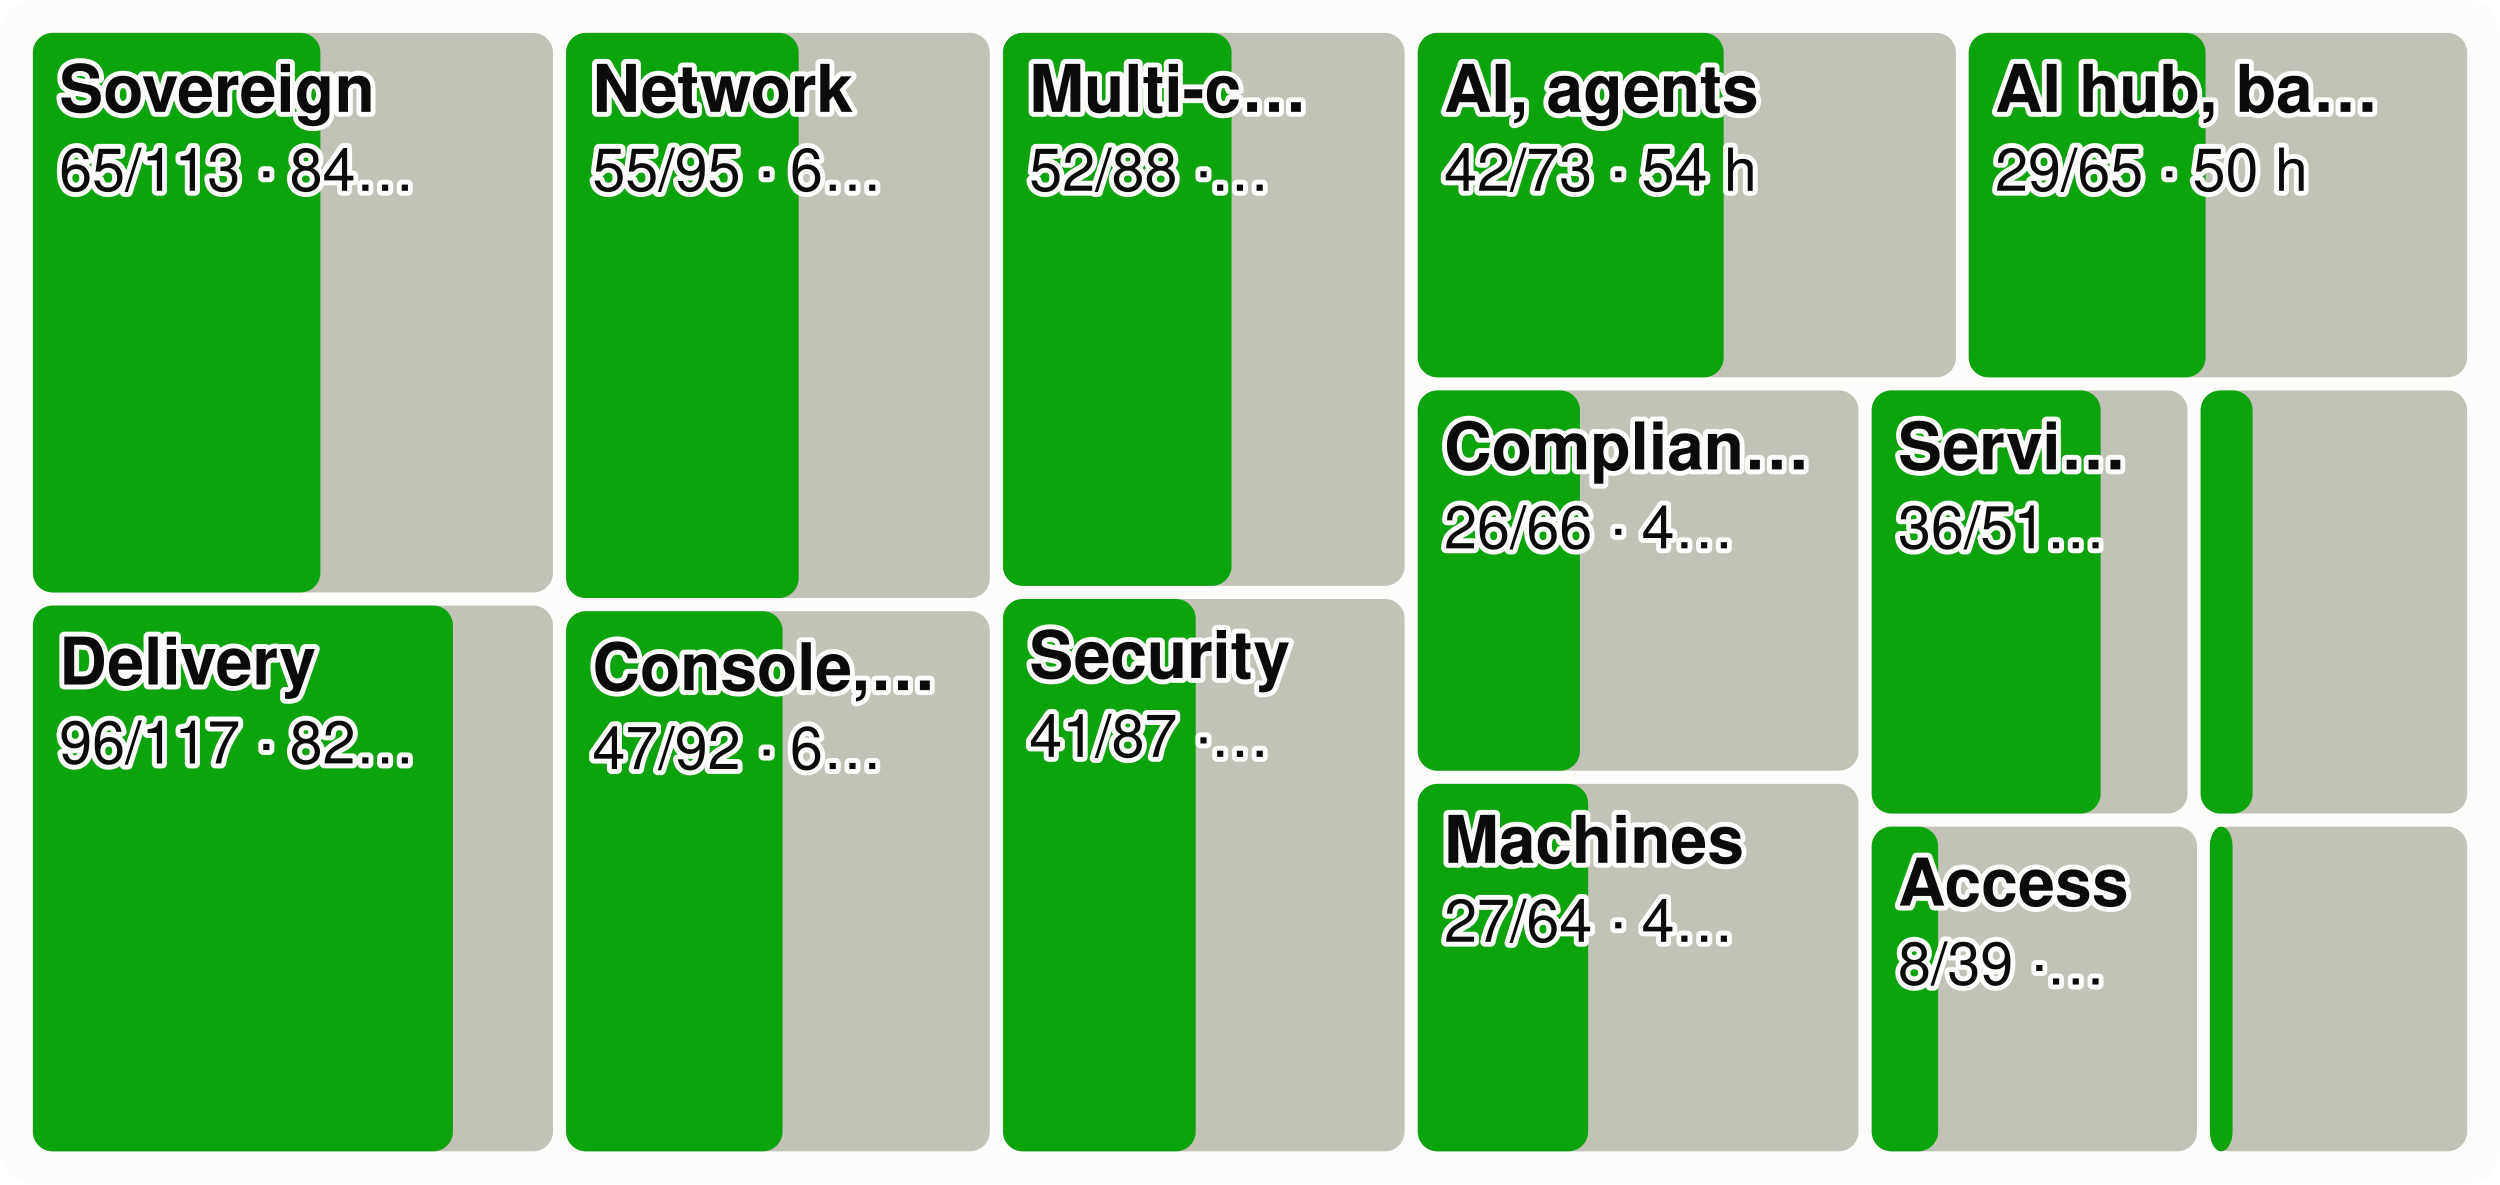
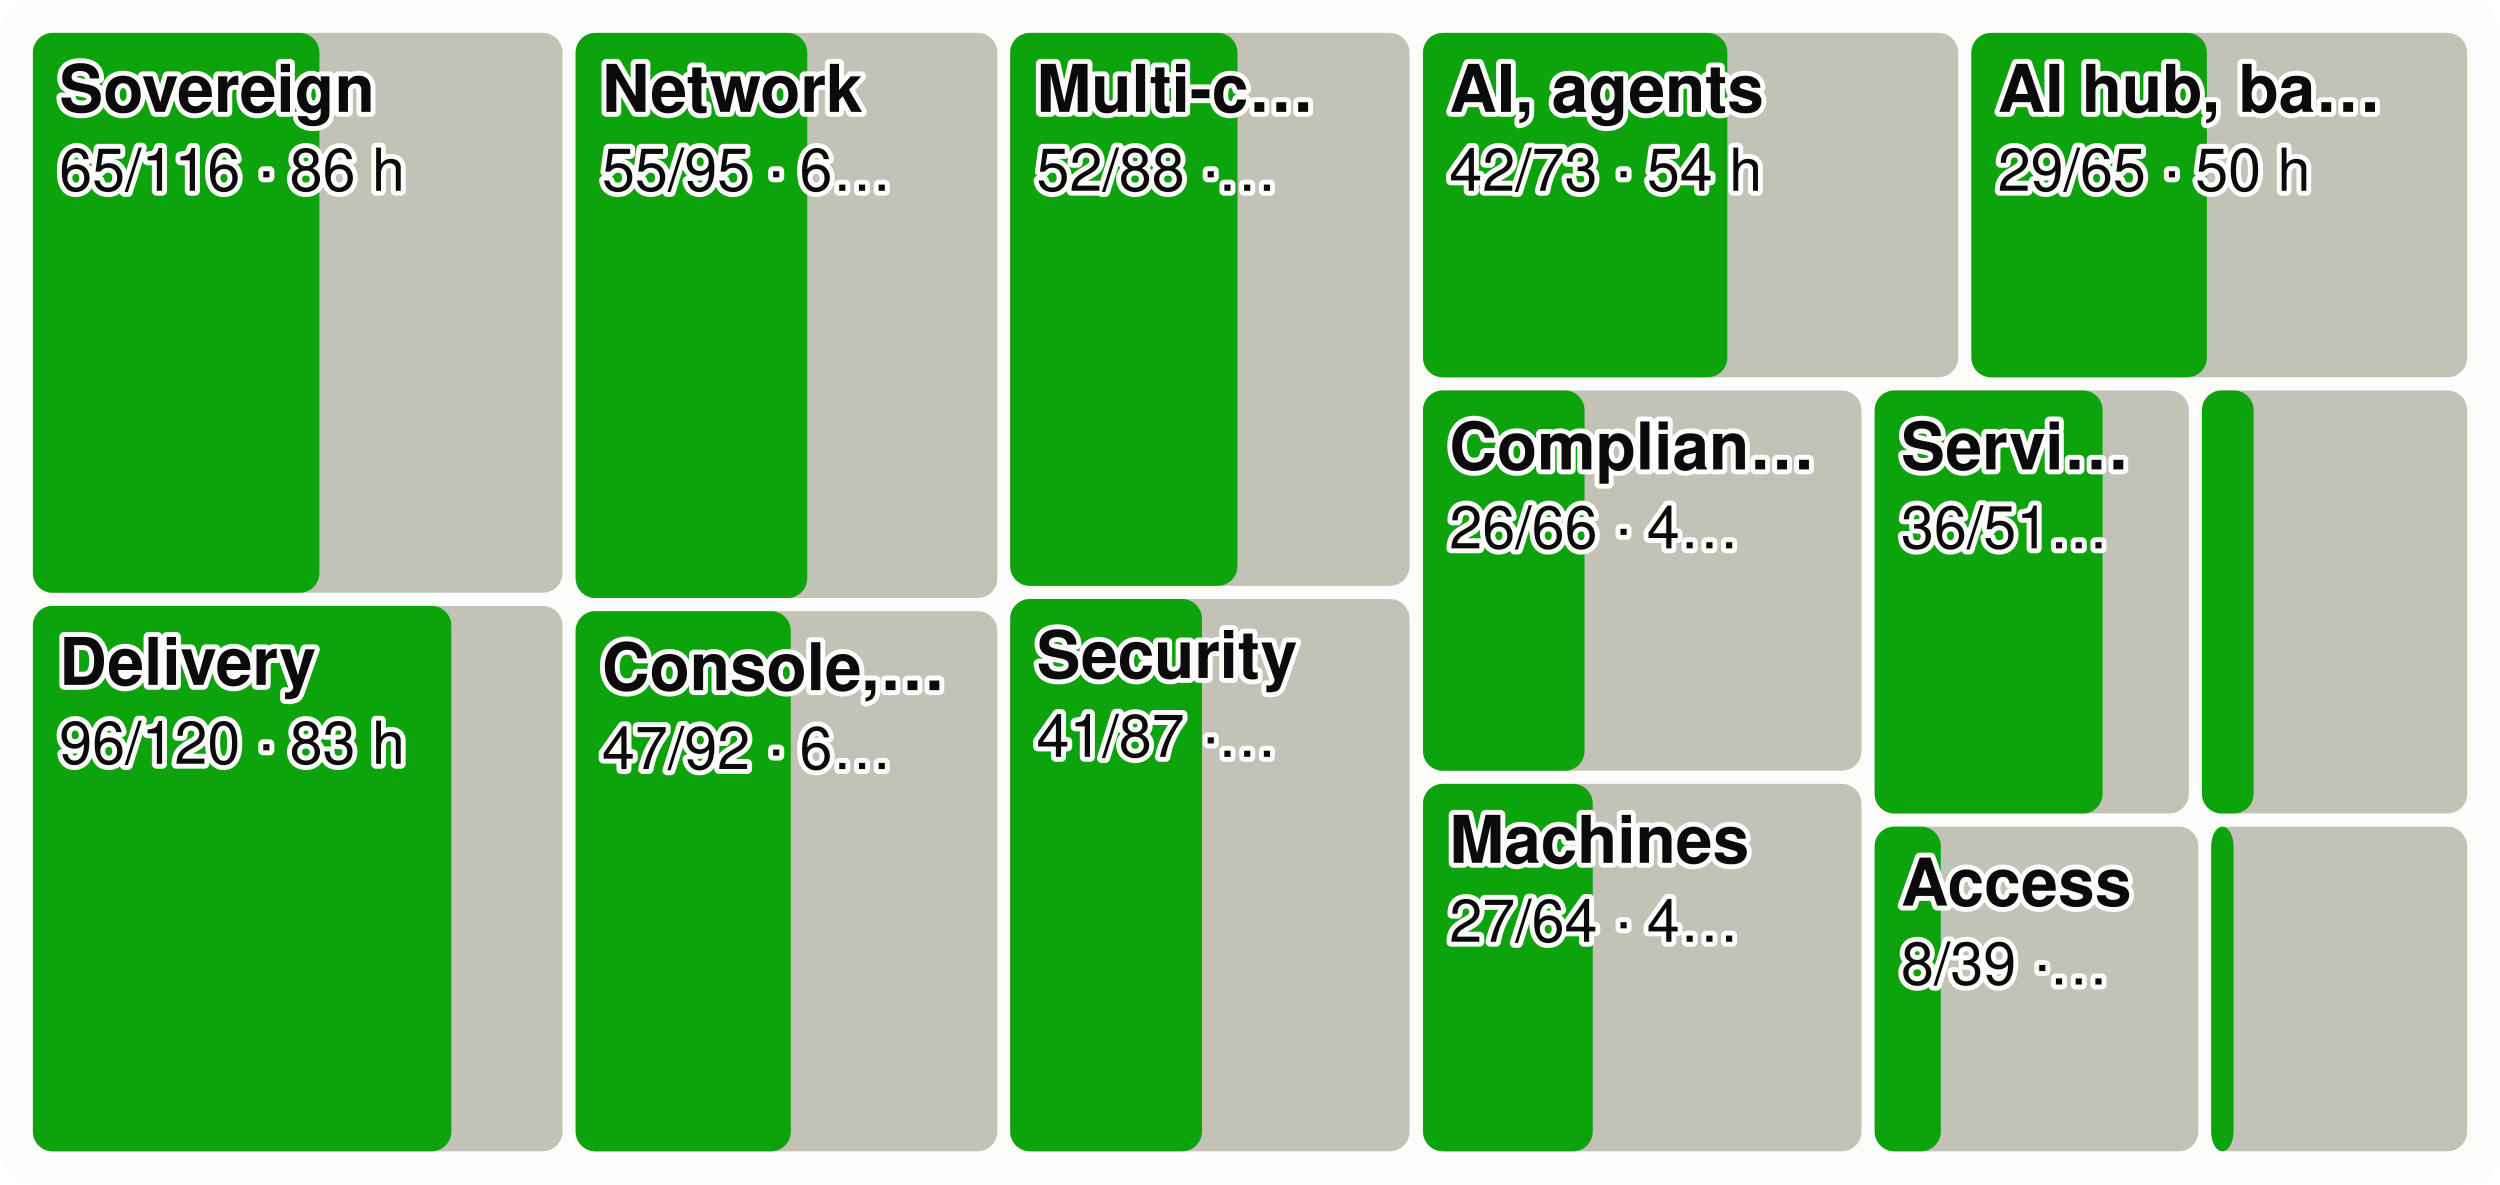
<svg xmlns="http://www.w3.org/2000/svg" viewBox="0 0 760 360" width="760" height="360" font-family="system-ui,-apple-system,Segoe UI,Helvetica,Arial,sans-serif" font-size="18" role="img" aria-label="Every product area as a tile sized by effort, the merged share in green">
  <style>.h{paint-order:stroke;stroke:#fcfcfb;stroke-width:3px;stroke-linejoin:round}.rg{stroke:#fcfcfb}@media (prefers-color-scheme: dark){.bg{fill:#1a1a19}.t1{fill:#f0efec}.t2{fill:#c3c2b7}.gr{stroke:#2c2c2a}.ax{stroke:#383835}.ld{stroke:#383835}.br{stroke:#c3c2b7}.m{stroke:#3987e5}.dp{stroke:#d95926}.v{stroke:#199e70}.i2{stroke:#c3c2b7}.i1{stroke:#f0efec}.f1{fill:#3987e5}.f2{fill:#d95926}.f3{fill:#199e70}.f4{fill:#c98500}.ev{fill:#c3c2b7}.inv{fill:#1a1a19}.done{fill:#cde2fb}.todo{fill:#52514e}.tile{fill:#262624}.h,.rg{stroke:#1a1a19}}</style>
  <rect width="760" height="360" rx="10" class="bg" fill="#fcfcfb" />
-   <rect x="10.0" y="10.0" width="158.1" height="170.1" rx="6" class="todo" fill="#c3c2b7" />
-   <rect x="10.0" y="10.0" width="87.4" height="170.1" rx="6" class="gain" fill="#0ca30c" />
+   <rect x="10.0" y="10.0" width="161.0" height="170.2" rx="6" class="todo" fill="#c3c2b7" />
+   <rect x="10.0" y="10.0" width="87.1" height="170.2" rx="6" class="gain" fill="#0ca30c" />
  <text x="18.0" y="34.0" class="t1 h" fill="#0b0b0b" font-size="20" font-weight="600">Sovereign</text>
-   <text x="18.0" y="58.0" class="t1 h" fill="#0b0b0b" font-size="18">65/113 · 84…</text>
-   <rect x="10.0" y="184.1" width="158.1" height="165.9" rx="6" class="todo" fill="#c3c2b7" />
-   <rect x="10.0" y="184.1" width="127.7" height="165.9" rx="6" class="gain" fill="#0ca30c" />
-   <text x="18.0" y="208.1" class="t1 h" fill="#0b0b0b" font-size="20" font-weight="600">Delivery</text>
-   <text x="18.0" y="232.1" class="t1 h" fill="#0b0b0b" font-size="18">96/117 · 82…</text>
-   <rect x="172.1" y="10.0" width="128.8" height="171.8" rx="6" class="todo" fill="#c3c2b7" />
-   <rect x="172.1" y="10.0" width="70.7" height="171.8" rx="6" class="gain" fill="#0ca30c" />
-   <text x="180.1" y="34.0" class="t1 h" fill="#0b0b0b" font-size="20" font-weight="600">Network</text>
-   <text x="180.1" y="58.0" class="t1 h" fill="#0b0b0b" font-size="18">55/95 · 6…</text>
-   <rect x="172.1" y="185.8" width="128.8" height="164.2" rx="6" class="todo" fill="#c3c2b7" />
-   <rect x="172.1" y="185.8" width="65.8" height="164.2" rx="6" class="gain" fill="#0ca30c" />
-   <text x="180.1" y="209.8" class="t1 h" fill="#0b0b0b" font-size="20" font-weight="600">Console,…</text>
-   <text x="180.1" y="233.8" class="t1 h" fill="#0b0b0b" font-size="18">47/92 · 6…</text>
-   <rect x="304.9" y="10.0" width="122.1" height="168.1" rx="6" class="todo" fill="#c3c2b7" />
-   <rect x="304.9" y="10.0" width="69.5" height="168.1" rx="6" class="gain" fill="#0ca30c" />
-   <text x="312.9" y="34.0" class="t1 h" fill="#0b0b0b" font-size="20" font-weight="600">Multi-c…</text>
-   <text x="312.9" y="58.0" class="t1 h" fill="#0b0b0b" font-size="18">52/88 ·…</text>
-   <rect x="304.9" y="182.1" width="122.1" height="167.9" rx="6" class="todo" fill="#c3c2b7" />
-   <rect x="304.9" y="182.1" width="58.6" height="167.9" rx="6" class="gain" fill="#0ca30c" />
-   <text x="312.9" y="206.1" class="t1 h" fill="#0b0b0b" font-size="20" font-weight="600">Security</text>
-   <text x="312.9" y="230.1" class="t1 h" fill="#0b0b0b" font-size="18">41/87 ·…</text>
-   <rect x="431.0" y="10.0" width="163.6" height="104.7" rx="6" class="todo" fill="#c3c2b7" />
-   <rect x="431.0" y="10.0" width="93.0" height="104.7" rx="6" class="gain" fill="#0ca30c" />
-   <text x="439.0" y="34.0" class="t1 h" fill="#0b0b0b" font-size="20" font-weight="600">AI, agents</text>
-   <text x="439.0" y="58.0" class="t1 h" fill="#0b0b0b" font-size="18">42/73 · 54 h</text>
-   <rect x="598.5" y="10.0" width="151.5" height="104.7" rx="6" class="todo" fill="#c3c2b7" />
-   <rect x="598.5" y="10.0" width="72.0" height="104.7" rx="6" class="gain" fill="#0ca30c" />
-   <text x="606.5" y="34.0" class="t1 h" fill="#0b0b0b" font-size="20" font-weight="600">AI hub, ba…</text>
-   <text x="606.5" y="58.0" class="t1 h" fill="#0b0b0b" font-size="18">29/65 · 50 h</text>
-   <rect x="431.0" y="118.7" width="134.0" height="115.6" rx="6" class="todo" fill="#c3c2b7" />
-   <rect x="431.0" y="118.7" width="49.3" height="115.6" rx="6" class="gain" fill="#0ca30c" />
-   <text x="439.0" y="142.7" class="t1 h" fill="#0b0b0b" font-size="20" font-weight="600">Complian…</text>
-   <text x="439.0" y="166.7" class="t1 h" fill="#0b0b0b" font-size="18">26/66 · 4…</text>
-   <rect x="431.0" y="238.3" width="134.0" height="111.7" rx="6" class="todo" fill="#c3c2b7" />
-   <rect x="431.0" y="238.3" width="51.8" height="111.7" rx="6" class="gain" fill="#0ca30c" />
-   <text x="439.0" y="262.3" class="t1 h" fill="#0b0b0b" font-size="20" font-weight="600">Machines</text>
-   <text x="439.0" y="286.3" class="t1 h" fill="#0b0b0b" font-size="18">27/64 · 4…</text>
-   <rect x="569.0" y="118.7" width="96.0" height="128.6" rx="6" class="todo" fill="#c3c2b7" />
-   <rect x="569.0" y="118.7" width="69.6" height="128.6" rx="6" class="gain" fill="#0ca30c" />
-   <text x="577.0" y="142.7" class="t1 h" fill="#0b0b0b" font-size="20" font-weight="600">Servi…</text>
-   <text x="577.0" y="166.7" class="t1 h" fill="#0b0b0b" font-size="18">36/51…</text>
-   <rect x="669.0" y="118.7" width="81.0" height="128.6" rx="6" class="todo" fill="#c3c2b7" />
-   <rect x="669.0" y="118.7" width="15.8" height="128.6" rx="6" class="gain" fill="#0ca30c" />
-   <rect x="569.0" y="251.3" width="98.9" height="98.7" rx="6" class="todo" fill="#c3c2b7" />
-   <rect x="569.0" y="251.3" width="20.2" height="98.7" rx="6" class="gain" fill="#0ca30c" />
-   <text x="577.0" y="275.3" class="t1 h" fill="#0b0b0b" font-size="20" font-weight="600">Access</text>
-   <text x="577.0" y="299.3" class="t1 h" fill="#0b0b0b" font-size="18">8/39 ·…</text>
-   <rect x="671.8" y="251.3" width="78.2" height="98.7" rx="6" class="todo" fill="#c3c2b7" />
-   <rect x="671.8" y="251.3" width="6.9" height="98.7" rx="6" class="gain" fill="#0ca30c" />
+   <text x="18.0" y="58.0" class="t1 h" fill="#0b0b0b" font-size="18">65/116 · 86 h</text>
+   <rect x="10.0" y="184.2" width="161.0" height="165.8" rx="6" class="todo" fill="#c3c2b7" />
+   <rect x="10.0" y="184.2" width="127.2" height="165.8" rx="6" class="gain" fill="#0ca30c" />
+   <text x="18.0" y="208.2" class="t1 h" fill="#0b0b0b" font-size="20" font-weight="600">Delivery</text>
+   <text x="18.0" y="232.2" class="t1 h" fill="#0b0b0b" font-size="18">96/120 · 83 h</text>
+   <rect x="175.0" y="10.0" width="128.2" height="171.8" rx="6" class="todo" fill="#c3c2b7" />
+   <rect x="175.0" y="10.0" width="70.4" height="171.8" rx="6" class="gain" fill="#0ca30c" />
+   <text x="183.0" y="34.0" class="t1 h" fill="#0b0b0b" font-size="20" font-weight="600">Network</text>
+   <text x="183.0" y="58.0" class="t1 h" fill="#0b0b0b" font-size="18">55/95 · 6…</text>
+   <rect x="175.0" y="185.8" width="128.2" height="164.2" rx="6" class="todo" fill="#c3c2b7" />
+   <rect x="175.0" y="185.8" width="65.4" height="164.2" rx="6" class="gain" fill="#0ca30c" />
+   <text x="183.0" y="209.8" class="t1 h" fill="#0b0b0b" font-size="20" font-weight="600">Console,…</text>
+   <text x="183.0" y="233.8" class="t1 h" fill="#0b0b0b" font-size="18">47/92 · 6…</text>
+   <rect x="307.1" y="10.0" width="121.4" height="168.1" rx="6" class="todo" fill="#c3c2b7" />
+   <rect x="307.1" y="10.0" width="69.1" height="168.1" rx="6" class="gain" fill="#0ca30c" />
+   <text x="315.1" y="34.0" class="t1 h" fill="#0b0b0b" font-size="20" font-weight="600">Multi-c…</text>
+   <text x="315.1" y="58.0" class="t1 h" fill="#0b0b0b" font-size="18">52/88 ·…</text>
+   <rect x="307.1" y="182.1" width="121.4" height="167.9" rx="6" class="todo" fill="#c3c2b7" />
+   <rect x="307.1" y="182.1" width="58.3" height="167.9" rx="6" class="gain" fill="#0ca30c" />
+   <text x="315.1" y="206.1" class="t1 h" fill="#0b0b0b" font-size="20" font-weight="600">Security</text>
+   <text x="315.1" y="230.1" class="t1 h" fill="#0b0b0b" font-size="18">41/87 ·…</text>
+   <rect x="432.6" y="10.0" width="162.7" height="104.7" rx="6" class="todo" fill="#c3c2b7" />
+   <rect x="432.6" y="10.0" width="92.5" height="104.7" rx="6" class="gain" fill="#0ca30c" />
+   <text x="440.6" y="34.0" class="t1 h" fill="#0b0b0b" font-size="20" font-weight="600">AI, agents</text>
+   <text x="440.6" y="58.0" class="t1 h" fill="#0b0b0b" font-size="18">42/73 · 54 h</text>
+   <rect x="599.3" y="10.0" width="150.7" height="104.7" rx="6" class="todo" fill="#c3c2b7" />
+   <rect x="599.3" y="10.0" width="71.6" height="104.7" rx="6" class="gain" fill="#0ca30c" />
+   <text x="607.3" y="34.0" class="t1 h" fill="#0b0b0b" font-size="20" font-weight="600">AI hub, ba…</text>
+   <text x="607.3" y="58.0" class="t1 h" fill="#0b0b0b" font-size="18">29/65 · 50 h</text>
+   <rect x="432.6" y="118.7" width="133.3" height="115.6" rx="6" class="todo" fill="#c3c2b7" />
+   <rect x="432.6" y="118.7" width="49.1" height="115.6" rx="6" class="gain" fill="#0ca30c" />
+   <text x="440.6" y="142.7" class="t1 h" fill="#0b0b0b" font-size="20" font-weight="600">Complian…</text>
+   <text x="440.6" y="166.7" class="t1 h" fill="#0b0b0b" font-size="18">26/66 · 4…</text>
+   <rect x="432.6" y="238.3" width="133.3" height="111.7" rx="6" class="todo" fill="#c3c2b7" />
+   <rect x="432.6" y="238.3" width="51.6" height="111.7" rx="6" class="gain" fill="#0ca30c" />
+   <text x="440.6" y="262.3" class="t1 h" fill="#0b0b0b" font-size="20" font-weight="600">Machines</text>
+   <text x="440.6" y="286.3" class="t1 h" fill="#0b0b0b" font-size="18">27/64 · 4…</text>
+   <rect x="569.9" y="118.7" width="95.5" height="128.6" rx="6" class="todo" fill="#c3c2b7" />
+   <rect x="569.9" y="118.7" width="69.3" height="128.6" rx="6" class="gain" fill="#0ca30c" />
+   <text x="577.9" y="142.7" class="t1 h" fill="#0b0b0b" font-size="20" font-weight="600">Servi…</text>
+   <text x="577.9" y="166.7" class="t1 h" fill="#0b0b0b" font-size="18">36/51…</text>
+   <rect x="669.4" y="118.7" width="80.6" height="128.6" rx="6" class="todo" fill="#c3c2b7" />
+   <rect x="669.4" y="118.7" width="15.7" height="128.6" rx="6" class="gain" fill="#0ca30c" />
+   <rect x="569.9" y="251.3" width="98.4" height="98.7" rx="6" class="todo" fill="#c3c2b7" />
+   <rect x="569.9" y="251.3" width="20.1" height="98.7" rx="6" class="gain" fill="#0ca30c" />
+   <text x="577.9" y="275.3" class="t1 h" fill="#0b0b0b" font-size="20" font-weight="600">Access</text>
+   <text x="577.9" y="299.3" class="t1 h" fill="#0b0b0b" font-size="18">8/39 ·…</text>
+   <rect x="672.2" y="251.3" width="77.8" height="98.7" rx="6" class="todo" fill="#c3c2b7" />
+   <rect x="672.2" y="251.3" width="6.8" height="98.7" rx="6" class="gain" fill="#0ca30c" />
</svg>
